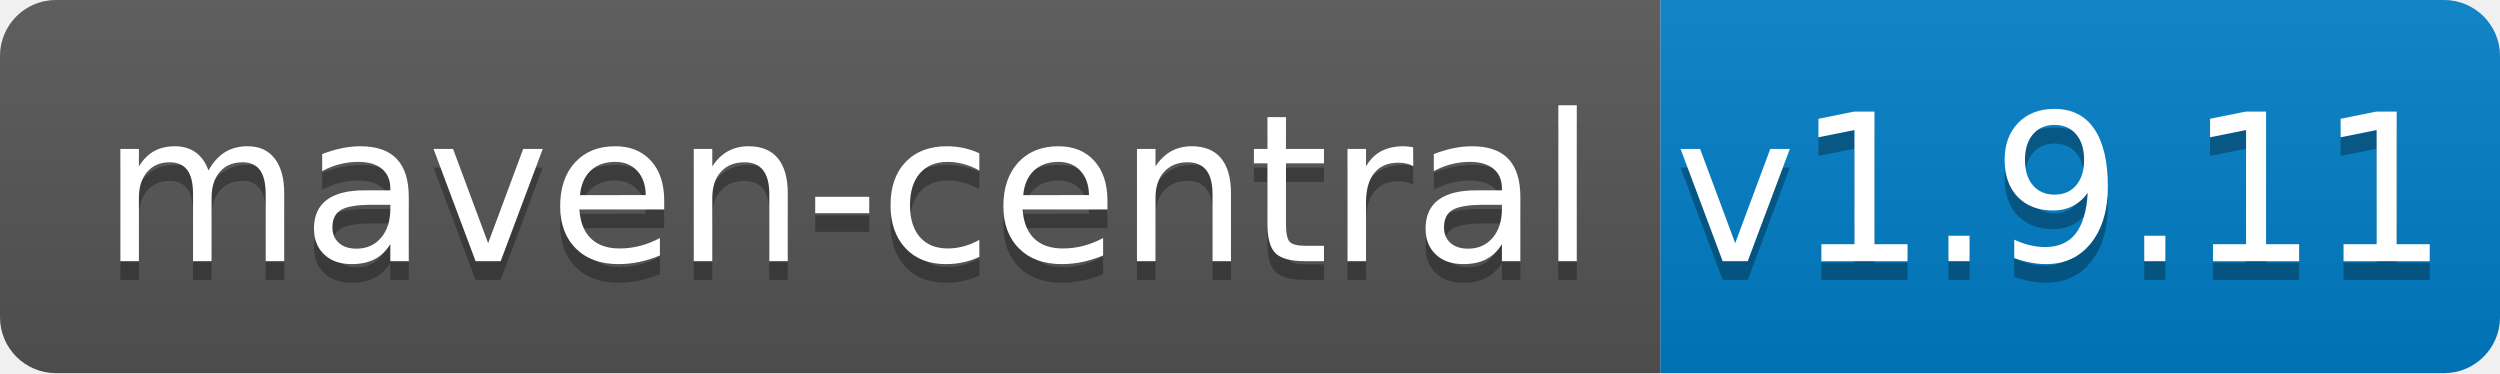
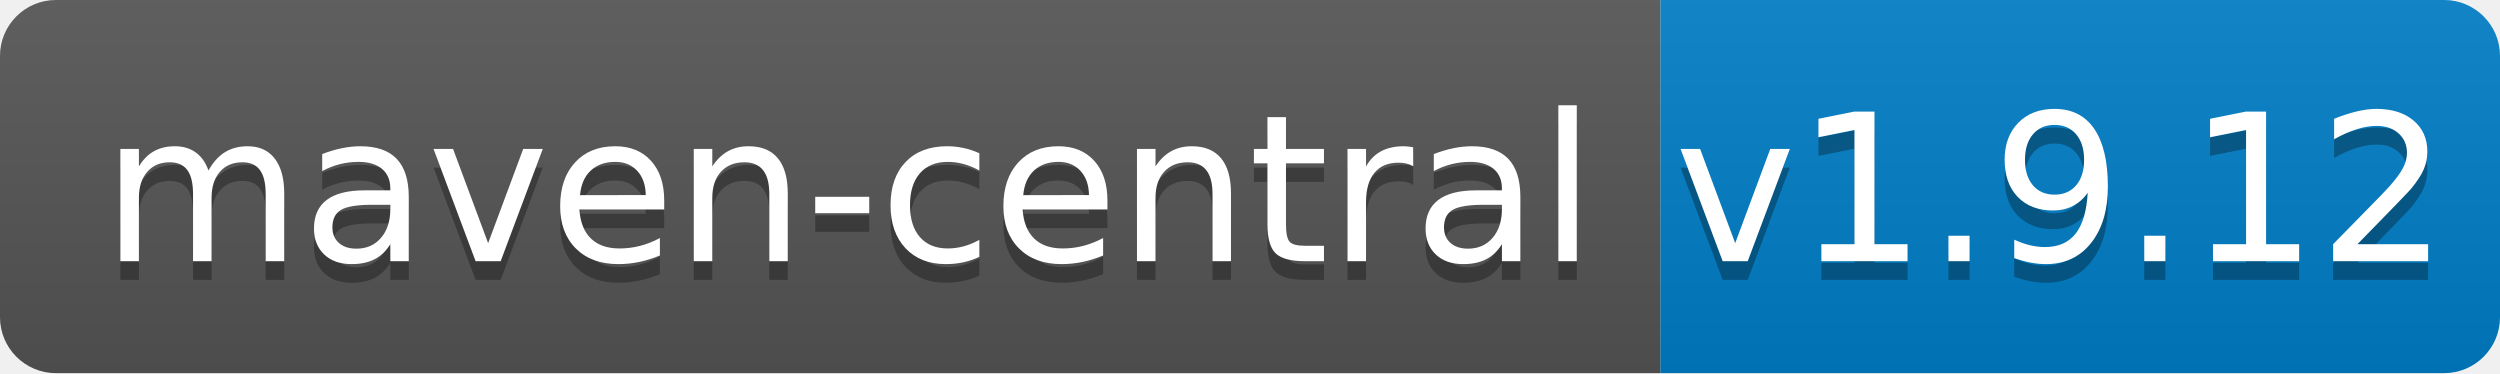
<svg xmlns="http://www.w3.org/2000/svg" width="134" height="20">
  <linearGradient id="b" x2="0" y2="100%">
    <stop offset="0" stop-color="#bbb" stop-opacity=".1" />
    <stop offset="1" stop-opacity=".1" />
  </linearGradient>
  <clipPath id="a">
    <rect width="134" height="20" rx="3" fill="#fff" />
  </clipPath>
  <g clip-path="url(#a)">
    <path fill="#555" d="M0 0h89v20H0z" />
    <path fill="#007ec6" d="M89 0h45v20H89z" />
    <path fill="url(#b)" d="M0 0h134v20H0z" />
  </g>
  <g fill="#fff" text-anchor="middle" font-family="DejaVu Sans,Verdana,Geneva,sans-serif" font-size="110">
    <text x="455" y="150" fill="#010101" fill-opacity=".3" transform="scale(.1)" textLength="790">maven-central</text>
    <text x="455" y="140" transform="scale(.1)" textLength="790">maven-central</text>
-     <text x="1105" y="150" fill="#010101" fill-opacity=".3" transform="scale(.1)" textLength="350">v1.9.11</text>
-     <text x="1105" y="140" transform="scale(.1)" textLength="350">v1.9.11</text>
+     <text x="1105" y="150" fill="#010101" fill-opacity=".3" transform="scale(.1)" textLength="350">v1.9.12</text>
+     <text x="1105" y="140" transform="scale(.1)" textLength="350">v1.9.12</text>
  </g>
</svg>
